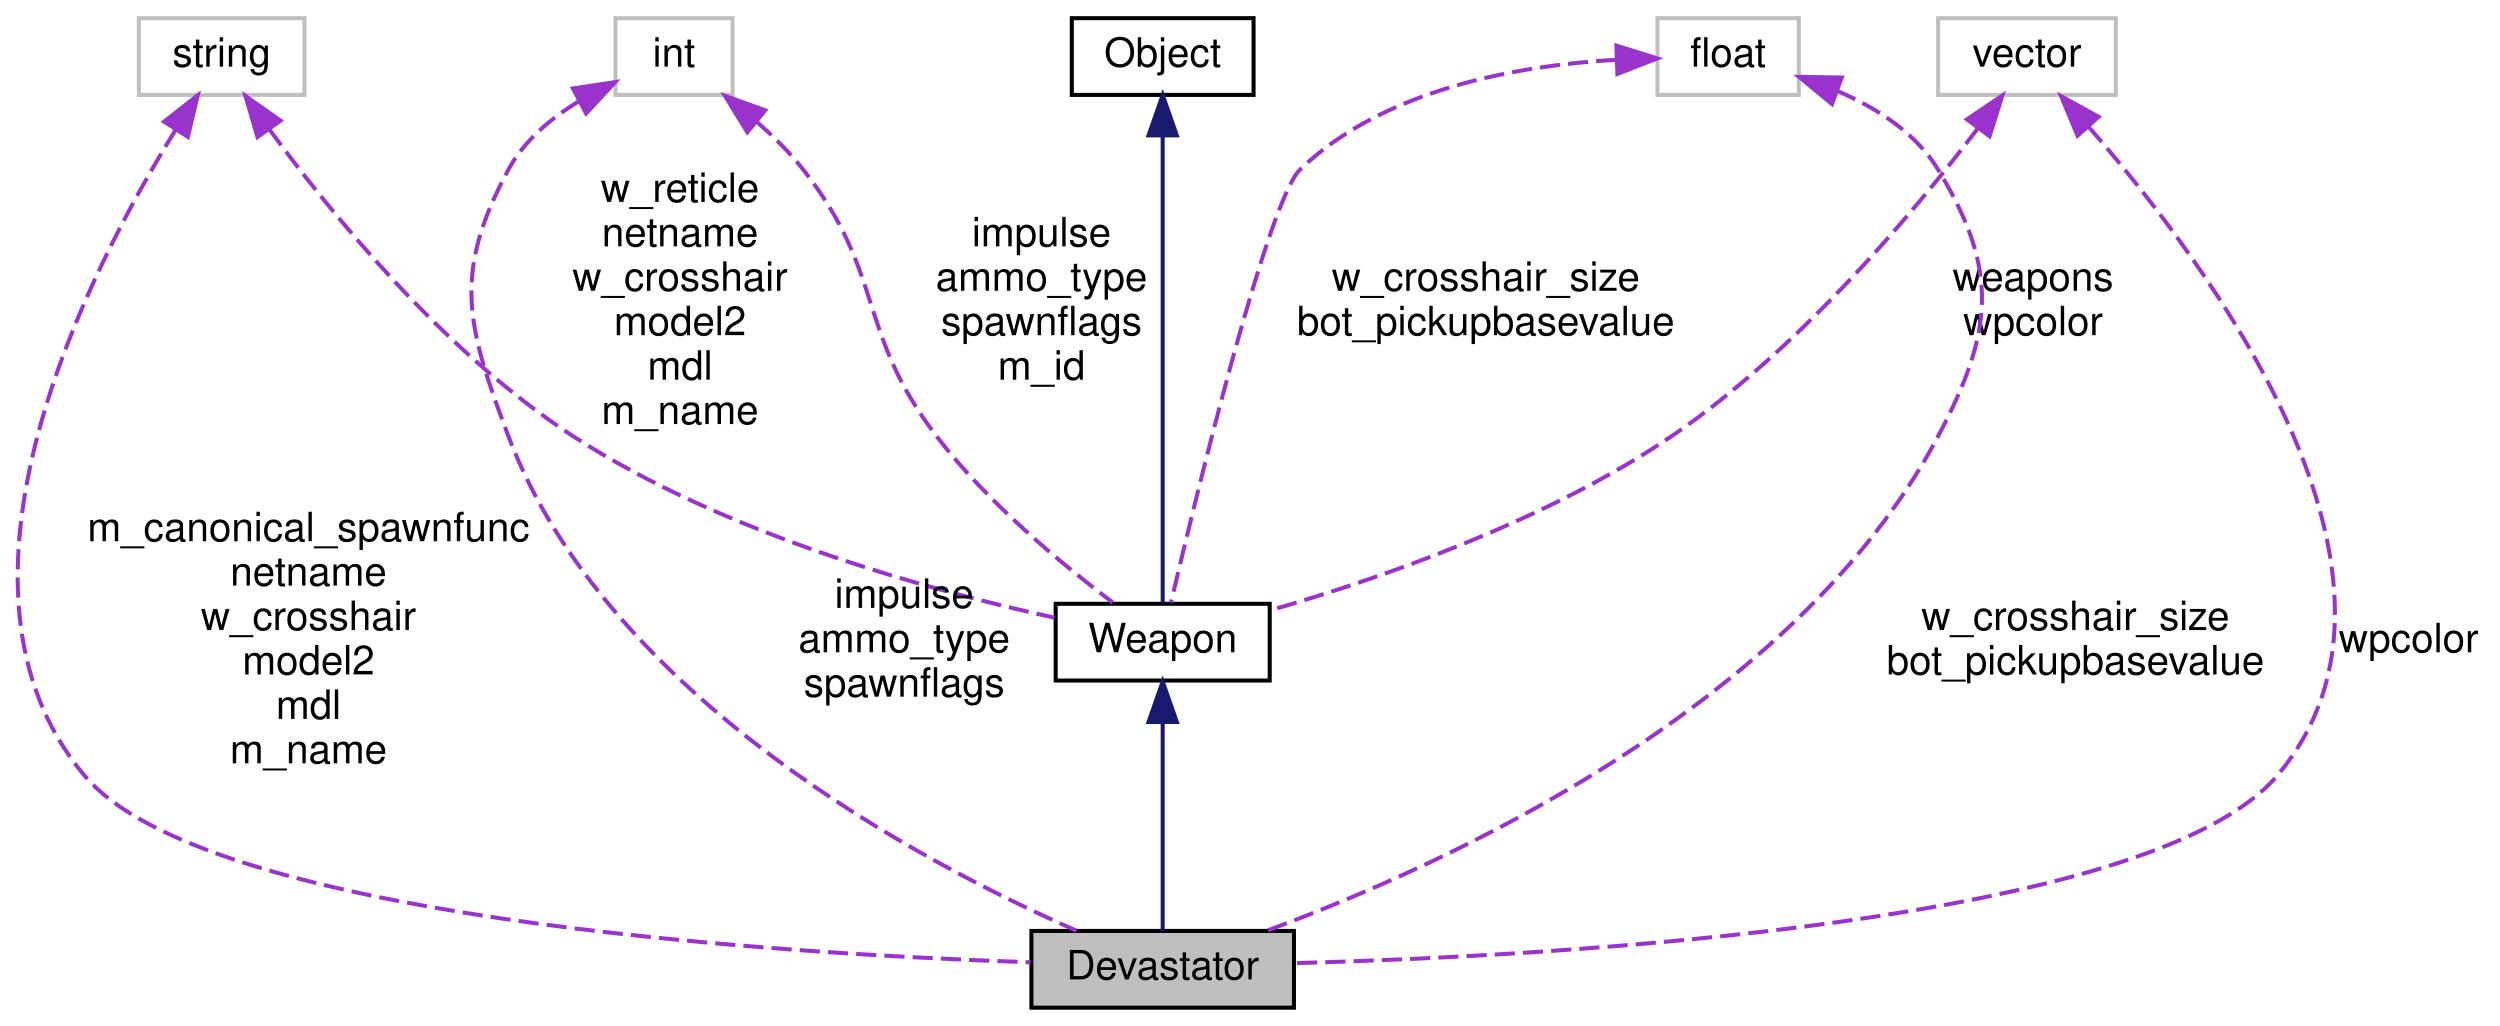
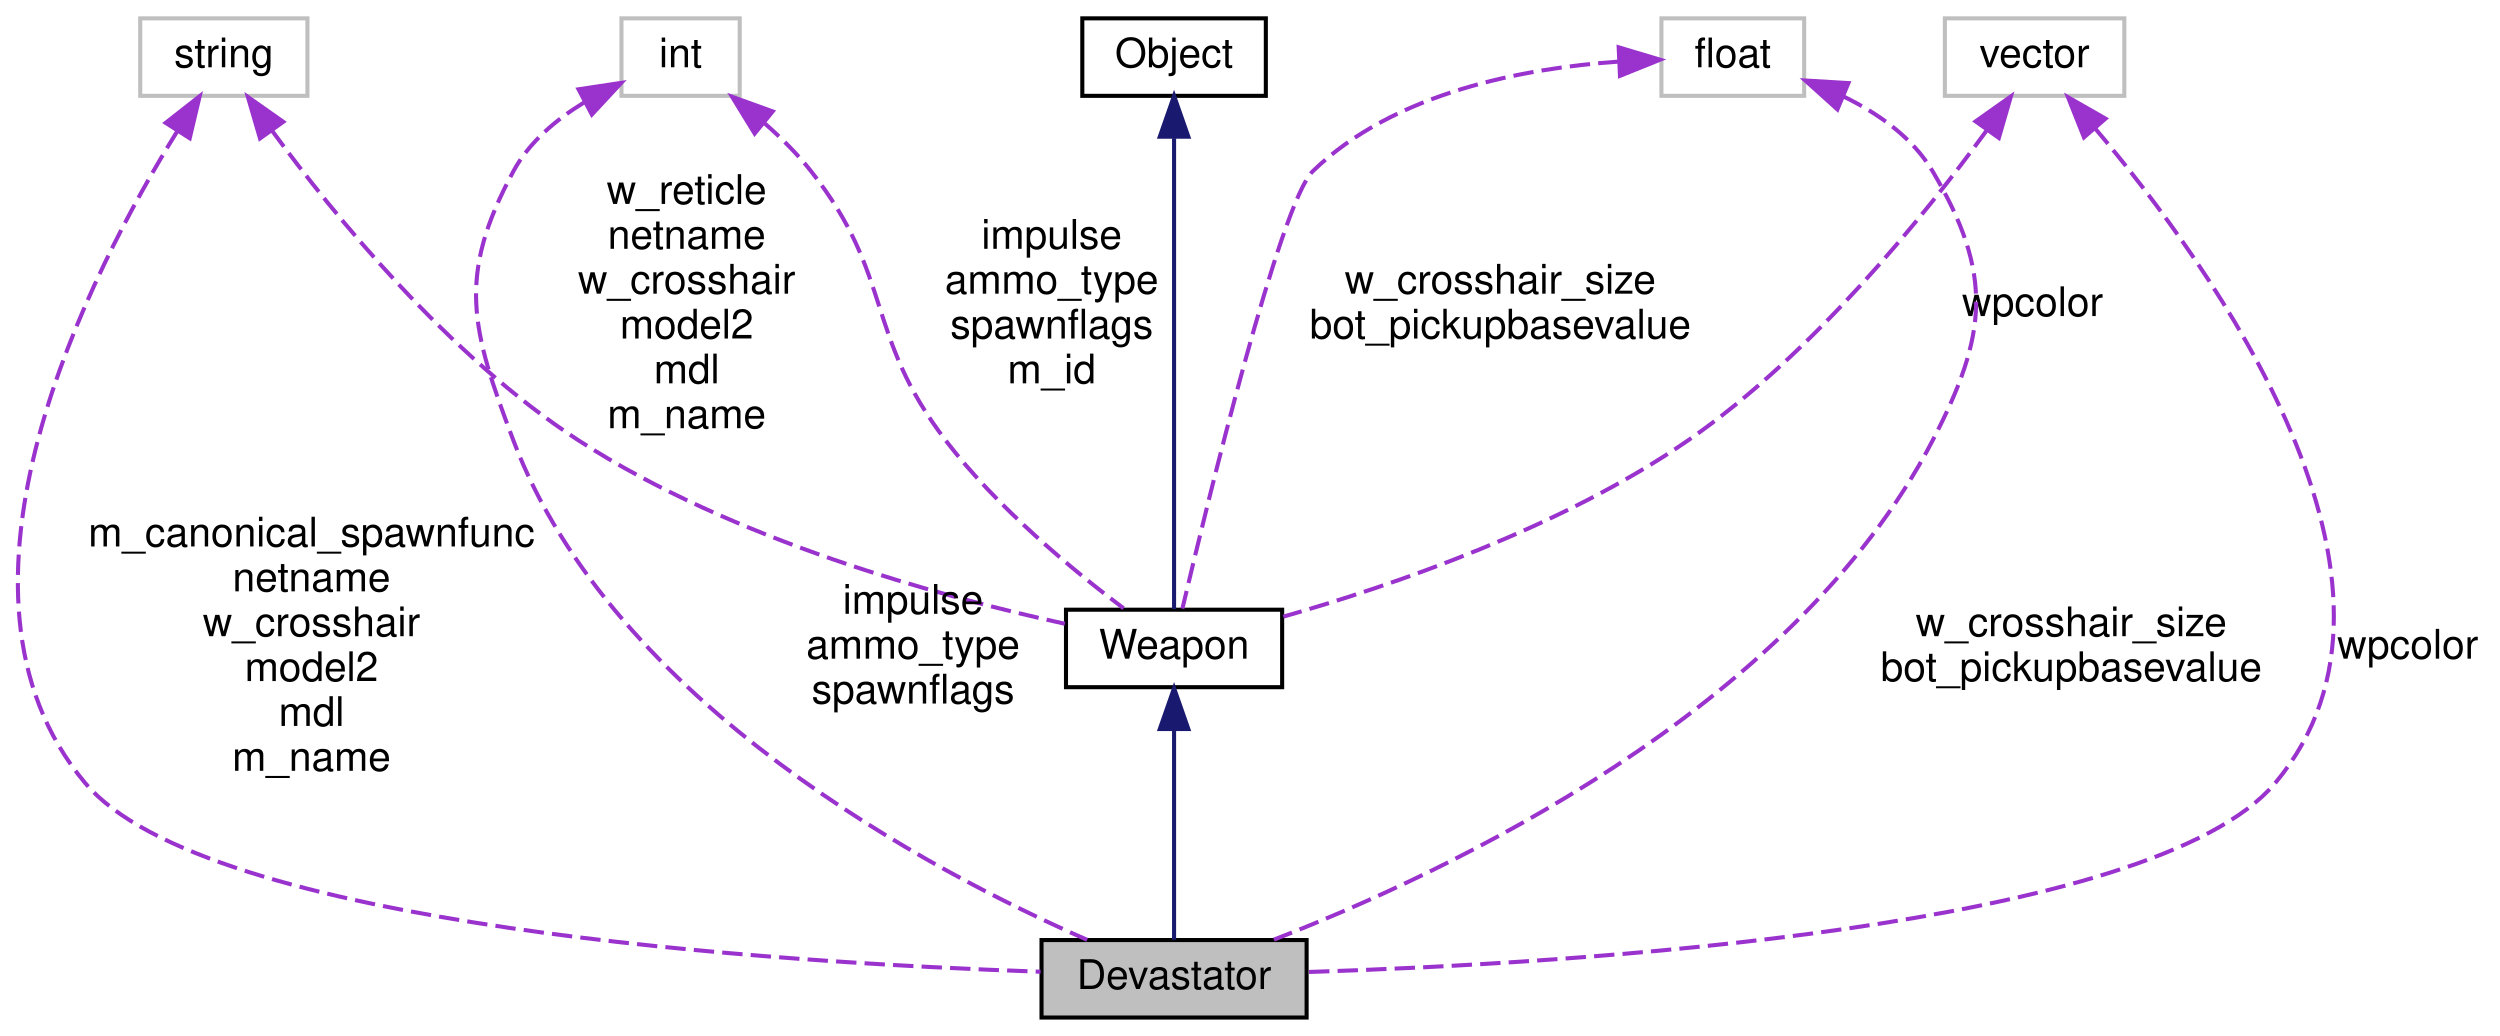
- <svg xmlns="http://www.w3.org/2000/svg" xmlns:xlink="http://www.w3.org/1999/xlink" width="619pt" height="254pt" viewBox="0.00 0.00 618.76 254.00">
+ <svg xmlns="http://www.w3.org/2000/svg" xmlns:xlink="http://www.w3.org/1999/xlink" width="613pt" height="254pt" viewBox="0.00 0.00 612.76 254.00">
  <g id="graph0" class="graph" transform="scale(1 1) rotate(0) translate(4 250)">
    <g id="node1" class="node">
      <polygon fill="#bfbfbf" stroke="black" points="251.262,-0.5 251.262,-19.5 316.262,-19.5 316.262,-0.5 251.262,-0.5" />
      <text text-anchor="middle" x="283.762" y="-7.5" font-family="Helvetica,sans-Serif" font-size="10.00">Devastator</text>
    </g>
    <g id="node2" class="node">
      <g id="a_node2">
        <a xlink:href="../../dc/de5/classWeapon.html" target="_top" xlink:title="fields which are explicitly/manually set are marked with &quot;M&quot;, fields set automatically are marked wit...">
          <polygon fill="none" stroke="black" points="257.262,-81.5 257.262,-100.5 310.262,-100.5 310.262,-81.5 257.262,-81.5" />
          <text text-anchor="middle" x="283.762" y="-88.5" font-family="Helvetica,sans-Serif" font-size="10.00">Weapon</text>
        </a>
      </g>
    </g>
    <g id="edge1" class="edge">
      <path fill="none" stroke="midnightblue" d="M283.762,-71.178C283.762,-54.81 283.762,-31.843 283.762,-19.555" />
      <polygon fill="midnightblue" stroke="midnightblue" points="280.262,-71.244 283.762,-81.244 287.262,-71.244 280.262,-71.244" />
    </g>
    <g id="node3" class="node">
      <g id="a_node3">
        <a xlink:href="../../d8/d4b/classObject.html" target="_top" xlink:title="Object">
          <polygon fill="none" stroke="black" points="261.262,-226.5 261.262,-245.5 306.262,-245.5 306.262,-226.5 261.262,-226.5" />
          <text text-anchor="middle" x="283.762" y="-233.5" font-family="Helvetica,sans-Serif" font-size="10.00">Object</text>
        </a>
      </g>
    </g>
    <g id="edge2" class="edge">
      <path fill="none" stroke="midnightblue" d="M283.762,-216.097C283.762,-184.772 283.762,-123.309 283.762,-100.653" />
      <polygon fill="midnightblue" stroke="midnightblue" points="280.262,-216.483 283.762,-226.483 287.262,-216.483 280.262,-216.483" />
    </g>
    <g id="node4" class="node">
      <polygon fill="none" stroke="#bfbfbf" points="30.262,-226.5 30.262,-245.5 71.262,-245.5 71.262,-226.5 30.262,-226.5" />
      <text text-anchor="middle" x="50.762" y="-233.5" font-family="Helvetica,sans-Serif" font-size="10.00">string</text>
    </g>
    <g id="edge7" class="edge">
      <path fill="none" stroke="#9a32cd" stroke-dasharray="5,2" d="M39.409,-217.924C18.047,-183.46 -22.589,-104.882 16.762,-58 46.34,-22.76 186.455,-13.934 251.029,-11.73" />
      <polygon fill="#9a32cd" stroke="#9a32cd" points="36.502,-219.876 44.84,-226.412 42.398,-216.103 36.502,-219.876" />
      <text text-anchor="middle" x="72.262" y="-116" font-family="Helvetica,sans-Serif" font-size="10.00"> m_canonical_spawnfunc</text>
      <text text-anchor="middle" x="72.262" y="-105" font-family="Helvetica,sans-Serif" font-size="10.00">netname</text>
      <text text-anchor="middle" x="72.262" y="-94" font-family="Helvetica,sans-Serif" font-size="10.00">w_crosshair</text>
      <text text-anchor="middle" x="72.262" y="-83" font-family="Helvetica,sans-Serif" font-size="10.00">model2</text>
      <text text-anchor="middle" x="72.262" y="-72" font-family="Helvetica,sans-Serif" font-size="10.00">mdl</text>
      <text text-anchor="middle" x="72.262" y="-61" font-family="Helvetica,sans-Serif" font-size="10.00">m_name</text>
    </g>
    <g id="edge3" class="edge">
      <path fill="none" stroke="#9a32cd" stroke-dasharray="5,2" d="M62.507,-218.063C77.666,-197.38 105.908,-162.612 137.762,-142 175.439,-117.619 226.315,-103.738 256.988,-97.054" />
      <polygon fill="#9a32cd" stroke="#9a32cd" points="59.638,-216.058 56.668,-226.228 65.332,-220.13 59.638,-216.058" />
      <text text-anchor="middle" x="164.262" y="-200" font-family="Helvetica,sans-Serif" font-size="10.00"> w_reticle</text>
      <text text-anchor="middle" x="164.262" y="-189" font-family="Helvetica,sans-Serif" font-size="10.00">netname</text>
      <text text-anchor="middle" x="164.262" y="-178" font-family="Helvetica,sans-Serif" font-size="10.00">w_crosshair</text>
      <text text-anchor="middle" x="164.262" y="-167" font-family="Helvetica,sans-Serif" font-size="10.00">model2</text>
      <text text-anchor="middle" x="164.262" y="-156" font-family="Helvetica,sans-Serif" font-size="10.00">mdl</text>
      <text text-anchor="middle" x="164.262" y="-145" font-family="Helvetica,sans-Serif" font-size="10.00">m_name</text>
    </g>
    <g id="node5" class="node">
-       <polygon fill="none" stroke="#bfbfbf" points="475.762,-226.5 475.762,-245.5 519.762,-245.5 519.762,-226.5 475.762,-226.5" />
-       <text text-anchor="middle" x="497.762" y="-233.5" font-family="Helvetica,sans-Serif" font-size="10.00">vector</text>
+       <polygon fill="none" stroke="#bfbfbf" points="472.762,-226.5 472.762,-245.5 516.762,-245.5 516.762,-226.5 472.762,-226.5" />
+       <text text-anchor="middle" x="494.762" y="-233.5" font-family="Helvetica,sans-Serif" font-size="10.00">vector</text>
    </g>
    <g id="edge8" class="edge">
-       <path fill="none" stroke="#9a32cd" stroke-dasharray="5,2" d="M513.004,-218.611C542.5,-184.899 601.001,-106.856 559.762,-58 528.918,-21.461 382.458,-13.325 316.315,-11.516" />
-       <polygon fill="#9a32cd" stroke="#9a32cd" points="510.283,-216.402 506.208,-226.182 515.492,-221.078 510.283,-216.402" />
-       <text text-anchor="middle" x="592.262" y="-88.5" font-family="Helvetica,sans-Serif" font-size="10.00"> wpcolor</text>
+       <path fill="none" stroke="#9a32cd" stroke-dasharray="5,2" d="M509.542,-218.582C538.124,-184.816 594.698,-106.678 553.762,-58 523.75,-22.313 381.425,-13.721 316.358,-11.654" />
+       <polygon fill="#9a32cd" stroke="#9a32cd" points="506.87,-216.321 502.955,-226.166 512.155,-220.911 506.87,-216.321" />
+       <text text-anchor="middle" x="586.262" y="-88.5" font-family="Helvetica,sans-Serif" font-size="10.00"> wpcolor</text>
    </g>
    <g id="edge4" class="edge">
-       <path fill="none" stroke="#9a32cd" stroke-dasharray="5,2" d="M485.673,-218.317C470.127,-197.894 441.343,-163.393 409.762,-142 378.586,-120.882 337.161,-106.63 310.477,-98.911" />
-       <polygon fill="#9a32cd" stroke="#9a32cd" points="482.89,-220.441 491.671,-226.371 488.505,-216.26 482.89,-220.441" />
-       <text text-anchor="middle" x="499.262" y="-178" font-family="Helvetica,sans-Serif" font-size="10.00"> weapons</text>
-       <text text-anchor="middle" x="499.262" y="-167" font-family="Helvetica,sans-Serif" font-size="10.00">wpcolor</text>
+       <path fill="none" stroke="#9a32cd" stroke-dasharray="5,2" d="M483.011,-218.017C468.077,-197.537 440.517,-163.224 409.762,-142 378.77,-120.613 337.299,-106.429 310.554,-98.798" />
+       <polygon fill="#9a32cd" stroke="#9a32cd" points="480.298,-220.242 488.95,-226.358 486,-216.182 480.298,-220.242" />
+       <text text-anchor="middle" x="494.262" y="-172.5" font-family="Helvetica,sans-Serif" font-size="10.00"> wpcolor</text>
    </g>
    <g id="node6" class="node">
-       <polygon fill="none" stroke="#bfbfbf" points="406.262,-226.5 406.262,-245.5 441.262,-245.5 441.262,-226.5 406.262,-226.5" />
-       <text text-anchor="middle" x="423.762" y="-233.5" font-family="Helvetica,sans-Serif" font-size="10.00">float</text>
+       <polygon fill="none" stroke="#bfbfbf" points="403.262,-226.5 403.262,-245.5 438.262,-245.5 438.262,-226.5 403.262,-226.5" />
+       <text text-anchor="middle" x="420.762" y="-233.5" font-family="Helvetica,sans-Serif" font-size="10.00">float</text>
    </g>
    <g id="edge9" class="edge">
-       <path fill="none" stroke="#9a32cd" stroke-dasharray="5,2" d="M450.701,-227.516C460.332,-223.399 470.176,-217.193 475.762,-208 490.992,-182.931 489.464,-167.936 475.762,-142 440.324,-74.922 353.389,-35.716 309.704,-19.62" />
-       <polygon fill="#9a32cd" stroke="#9a32cd" points="449.484,-224.234 441.306,-230.97 451.899,-230.804 449.484,-224.234" />
-       <text text-anchor="middle" x="509.762" y="-94" font-family="Helvetica,sans-Serif" font-size="10.00"> w_crosshair_size</text>
-       <text text-anchor="middle" x="509.762" y="-83" font-family="Helvetica,sans-Serif" font-size="10.00">bot_pickupbasevalue</text>
+       <path fill="none" stroke="#9a32cd" stroke-dasharray="5,2" d="M447.975,-226.309C456.467,-222.17 464.88,-216.263 469.762,-208 484.681,-182.744 483.271,-168.038 469.762,-142 435.383,-75.738 350.386,-35.913 308.25,-19.606" />
+       <polygon fill="#9a32cd" stroke="#9a32cd" points="446.41,-223.169 438.539,-230.261 449.115,-229.626 446.41,-223.169" />
+       <text text-anchor="middle" x="503.762" y="-94" font-family="Helvetica,sans-Serif" font-size="10.00"> w_crosshair_size</text>
+       <text text-anchor="middle" x="503.762" y="-83" font-family="Helvetica,sans-Serif" font-size="10.00">bot_pickupbasevalue</text>
    </g>
    <g id="edge5" class="edge">
-       <path fill="none" stroke="#9a32cd" stroke-dasharray="5,2" d="M396.07,-235.193C372.283,-233.851 338.619,-228.126 317.762,-208 309.795,-200.313 291.863,-126.495 285.805,-100.78" />
-       <polygon fill="#9a32cd" stroke="#9a32cd" points="396.11,-238.696 406.223,-235.537 396.347,-231.7 396.11,-238.696" />
+       <path fill="none" stroke="#9a32cd" stroke-dasharray="5,2" d="M392.734,-234.892C369.683,-233.289 337.677,-227.351 317.762,-208 309.822,-200.286 291.873,-126.485 285.808,-100.778" />
+       <polygon fill="#9a32cd" stroke="#9a32cd" points="392.778,-238.398 402.929,-235.364 393.101,-231.405 392.778,-238.398" />
      <text text-anchor="middle" x="363.762" y="-178" font-family="Helvetica,sans-Serif" font-size="10.00"> w_crosshair_size</text>
      <text text-anchor="middle" x="363.762" y="-167" font-family="Helvetica,sans-Serif" font-size="10.00">bot_pickupbasevalue</text>
    </g>
    <g id="node7" class="node">
      <polygon fill="none" stroke="#bfbfbf" points="148.262,-226.5 148.262,-245.5 177.262,-245.5 177.262,-226.5 148.262,-226.5" />
      <text text-anchor="middle" x="162.762" y="-233.5" font-family="Helvetica,sans-Serif" font-size="10.00">int</text>
    </g>
    <g id="edge10" class="edge">
      <path fill="none" stroke="#9a32cd" stroke-dasharray="5,2" d="M139.04,-224.836C132.221,-220.669 125.597,-215.118 121.762,-208 107.847,-182.177 111.398,-169.442 121.762,-142 146.169,-77.371 224.334,-36.258 262.454,-19.548" />
      <polygon fill="#9a32cd" stroke="#9a32cd" points="137.737,-228.106 148.215,-229.678 141.005,-221.916 137.737,-228.106" />
      <text text-anchor="middle" x="219.762" y="-99.5" font-family="Helvetica,sans-Serif" font-size="10.00"> impulse</text>
      <text text-anchor="middle" x="219.762" y="-88.5" font-family="Helvetica,sans-Serif" font-size="10.00">ammo_type</text>
      <text text-anchor="middle" x="219.762" y="-77.5" font-family="Helvetica,sans-Serif" font-size="10.00">spawnflags</text>
    </g>
    <g id="edge6" class="edge">
      <path fill="none" stroke="#9a32cd" stroke-dasharray="5,2" d="M183.184,-219.923C187.32,-216.304 191.419,-212.246 194.762,-208 215.045,-182.229 207.841,-168.053 227.762,-142 240.428,-125.434 259.137,-110.044 271.387,-100.832" />
      <polygon fill="#9a32cd" stroke="#9a32cd" points="180.922,-217.251 175.378,-226.279 185.342,-222.68 180.922,-217.251" />
      <text text-anchor="middle" x="253.762" y="-189" font-family="Helvetica,sans-Serif" font-size="10.00"> impulse</text>
      <text text-anchor="middle" x="253.762" y="-178" font-family="Helvetica,sans-Serif" font-size="10.00">ammo_type</text>
      <text text-anchor="middle" x="253.762" y="-167" font-family="Helvetica,sans-Serif" font-size="10.00">spawnflags</text>
      <text text-anchor="middle" x="253.762" y="-156" font-family="Helvetica,sans-Serif" font-size="10.00">m_id</text>
    </g>
  </g>
</svg>
